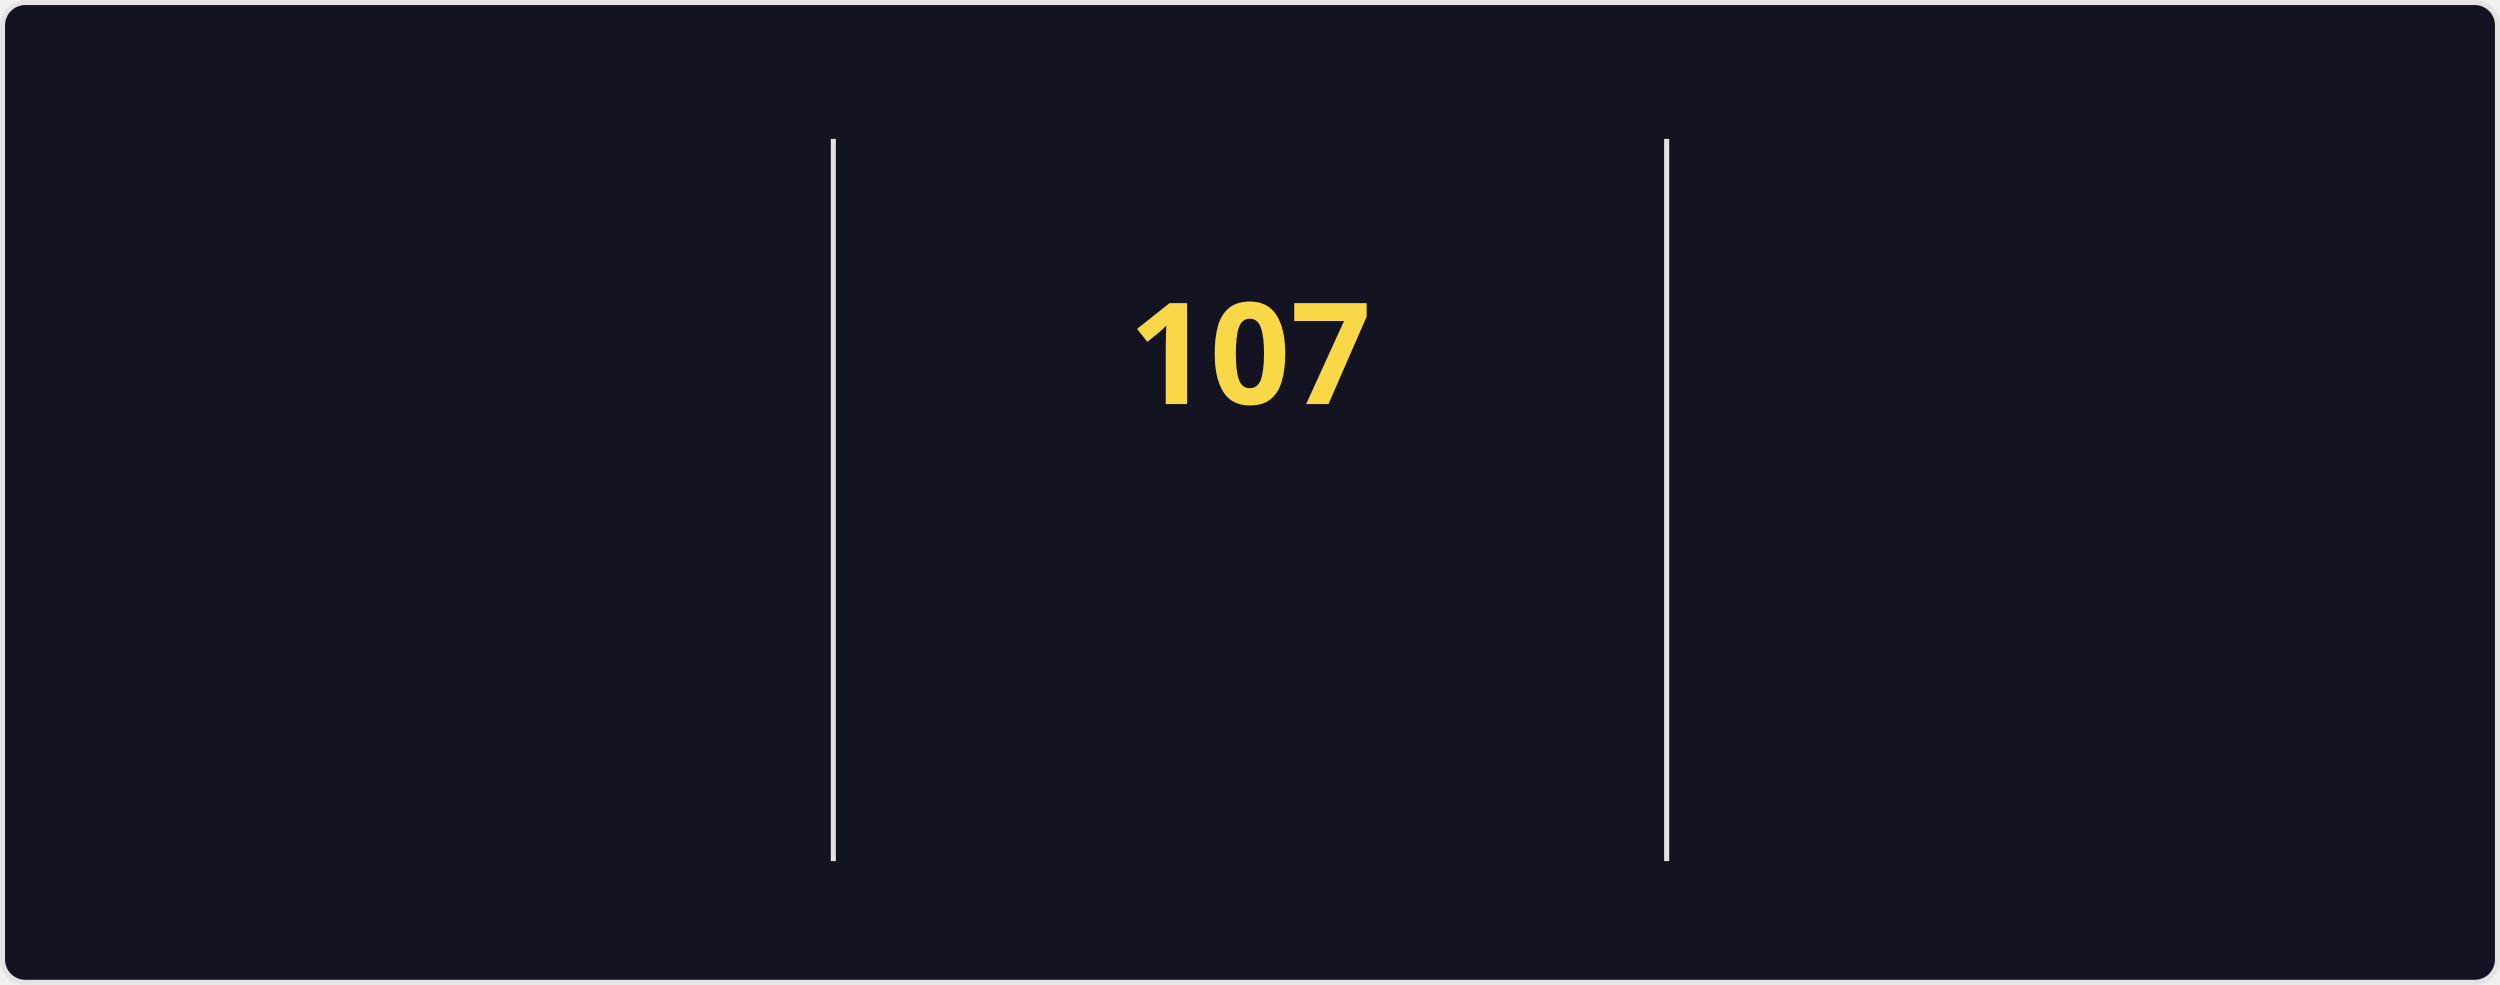
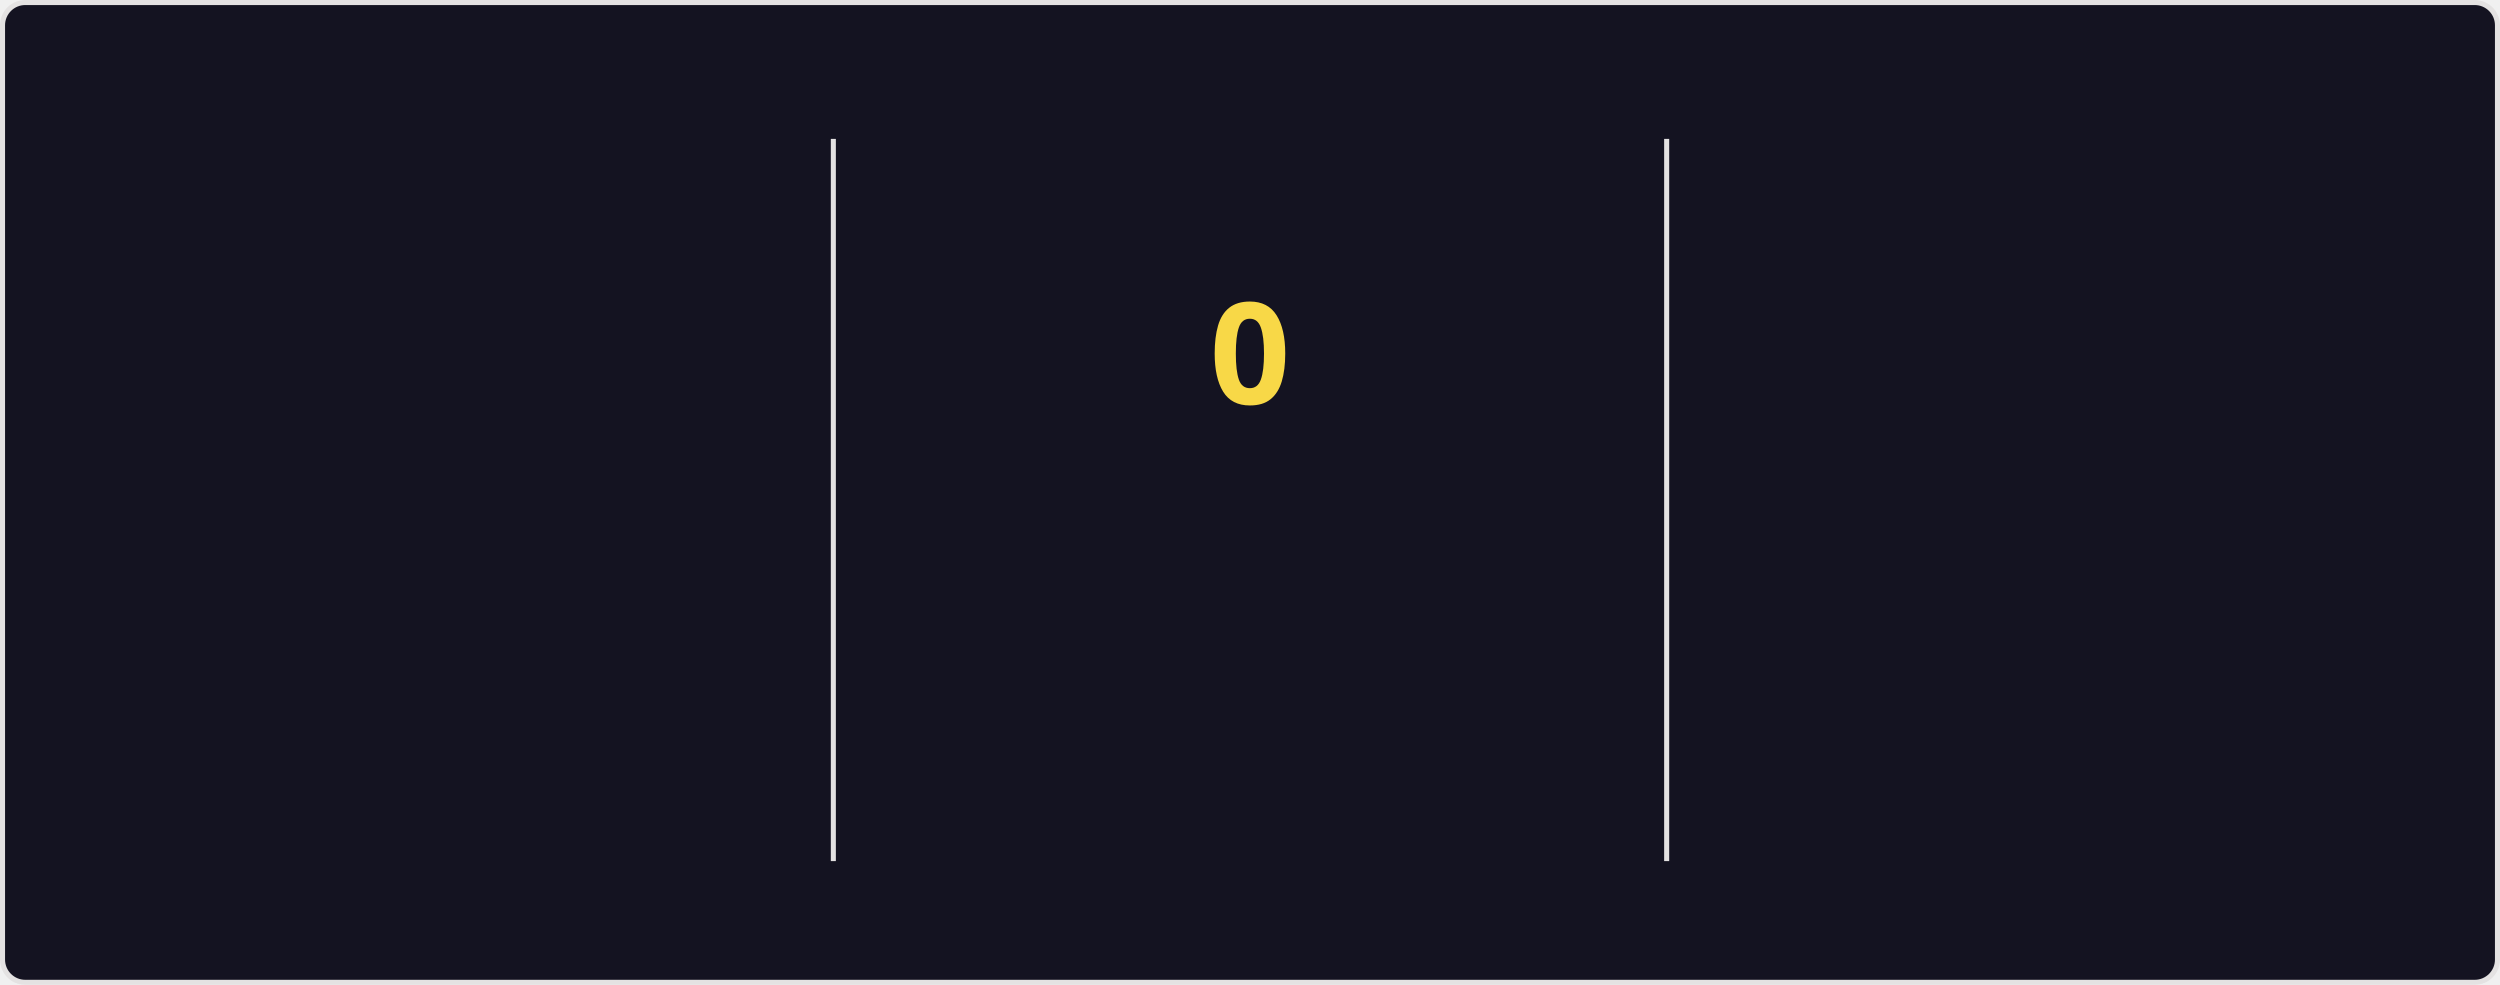
<svg xmlns="http://www.w3.org/2000/svg" style="isolation: isolate" viewBox="0 0 495 195" width="495px" height="195px" direction="ltr">
  <style>
    @keyframes currstreak {
      0% { font-size: 3px; opacity: 0.2; }
      80% { font-size: 34px; opacity: 1; }
      100% { font-size: 28px; opacity: 1; }
    }
    @keyframes fadein {
      0% { opacity: 0; }
      100% { opacity: 1; }
    }
    .big-number {
      font-family: "Segoe UI", Ubuntu, sans-serif;
      font-weight: 700;
      font-size: 28px;
      fill: #fe428e;
    }
    .label {
      font-family: "Segoe UI", Ubuntu, sans-serif;
      font-weight: 400;
      font-size: 14px;
      fill: #fe428e;
    }
    .range-text {
      font-family: "Segoe UI", Ubuntu, sans-serif;
      font-weight: 400;
      font-size: 12px;
      fill: #a9fef7;
    }
    .current-streak-num {
      font-family: "Segoe UI", Ubuntu, sans-serif;
      font-weight: 700;
      font-size: 28px;
      fill: #f8d847;
    }</style>
  <defs>
    <clipPath id="outer_rectangle">
      <rect width="495" height="195" rx="4.5" />
    </clipPath>
    <mask id="mask_out_ring_behind_fire">
      <rect width="495" height="195" fill="white" />
      <ellipse id="mask-ellipse" cx="247.5" cy="32" rx="13" ry="18" fill="black" />
    </mask>
  </defs>
  <g clip-path="url(#outer_rectangle)">
    <g style="isolation: isolate">
      <rect fill="#141321" rx="4.5" x="0.5" y="0.5" width="494" height="194" stroke="#e4e2e2" />
    </g>
    <g style="isolation: isolate">
      <line x1="165" y1="28" x2="165" y2="170" vector-effect="non-scaling-stroke" stroke-width="1" stroke="#e4e2e2" stroke-linejoin="miter" stroke-linecap="square" stroke-miterlimit="3" />
      <line x1="330" y1="28" x2="330" y2="170" vector-effect="non-scaling-stroke" stroke-width="1" stroke="#e4e2e2" stroke-linejoin="miter" stroke-linecap="square" stroke-miterlimit="3" />
    </g>
    <g style="isolation: isolate">
      <g transform="translate(82.5, 48)">
        <text x="0" y="32" stroke-width="0" text-anchor="middle" class="big-number" style="opacity: 0; animation: fadein 0.5s linear forwards 0.6s">
            7.3K
          </text>
      </g>
      <g transform="translate(82.5, 84)">
        <text x="0" y="32" stroke-width="0" text-anchor="middle" class="label" style="opacity: 0; animation: fadein 0.5s linear forwards 0.7s">
            Total Contributions
          </text>
      </g>
      <g transform="translate(82.5, 114)">
        <text x="0" y="32" stroke-width="0" text-anchor="middle" class="range-text" style="opacity: 0; animation: fadein 0.5s linear forwards 0.8s">
            Oct 26 - Present
          </text>
      </g>
    </g>
    <g style="isolation: isolate">
      <g mask="url(#mask_out_ring_behind_fire)">
        <circle cx="247.5" cy="71" r="40" fill="none" stroke="#fe428e" stroke-width="5" style="opacity: 0; animation: fadein 0.5s linear forwards 0.4s" />
      </g>
      <g transform="translate(247.5, 19.5)" stroke-opacity="0" style="opacity: 0; animation: fadein 0.5s linear forwards 0.6s">
        <path d="M -12 -0.5 L 15 -0.5 L 15 23.5 L -12 23.5 L -12 -0.5 Z" fill="none" />
        <path d="M 1.5 0.67 C 1.5 0.67 2.24 3.32 2.24 5.47 C 2.24 7.53 0.89 9.2 -1.17 9.2 C -3.23 9.2 -4.79 7.53 -4.79 5.47 L -4.76 5.11 C -6.78 7.51 -8 10.62 -8 13.99 C -8 18.41 -4.42 22 0 22 C 4.42 22 8 18.41 8 13.99 C 8 8.6 5.41 3.79 1.5 0.67 Z M -0.29 19 C -2.07 19 -3.51 17.6 -3.51 15.86 C -3.51 14.24 -2.46 13.1 -0.7 12.74 C 1.07 12.38 2.9 11.53 3.92 10.16 C 4.31 11.45 4.51 12.81 4.51 14.2 C 4.51 16.85 2.36 19 -0.29 19 Z" fill="#fe428e" stroke-opacity="0" />
      </g>
      <g transform="translate(247.5, 48)">
        <text x="0" y="32" stroke-width="0" text-anchor="middle" class="current-streak-num" style="animation: currstreak 0.6s linear forwards">
-             107
+             0
          </text>
      </g>
      <g transform="translate(247.5, 108)">
        <text x="0" y="32" stroke-width="0" text-anchor="middle" class="label" style="opacity: 0; animation: fadein 0.5s linear forwards 0.9s">
            Current Streak
          </text>
      </g>
      <g transform="translate(247.5, 145)">
        <text x="0" y="21" stroke-width="0" text-anchor="middle" class="range-text" style="opacity: 0; animation: fadein 0.5s linear forwards 0.9s">
-             Jul 12 - Oct 26
+             0 days
          </text>
      </g>
    </g>
    <g style="isolation: isolate">
      <g transform="translate(412.5, 48)">
        <text x="0" y="32" stroke-width="0" text-anchor="middle" class="big-number" style="opacity: 0; animation: fadein 0.5s linear forwards 1.2s">
            107
          </text>
      </g>
      <g transform="translate(412.5, 84)">
        <text x="0" y="32" stroke-width="0" text-anchor="middle" class="label" style="opacity: 0; animation: fadein 0.5s linear forwards 1.3s">
            Longest Streak
          </text>
      </g>
      <g transform="translate(412.5, 114)">
        <text x="0" y="32" stroke-width="0" text-anchor="middle" class="range-text" style="opacity: 0; animation: fadein 0.5s linear forwards 1.4s">
            Jul 12 - Oct 26
          </text>
      </g>
    </g>
  </g>
</svg>
